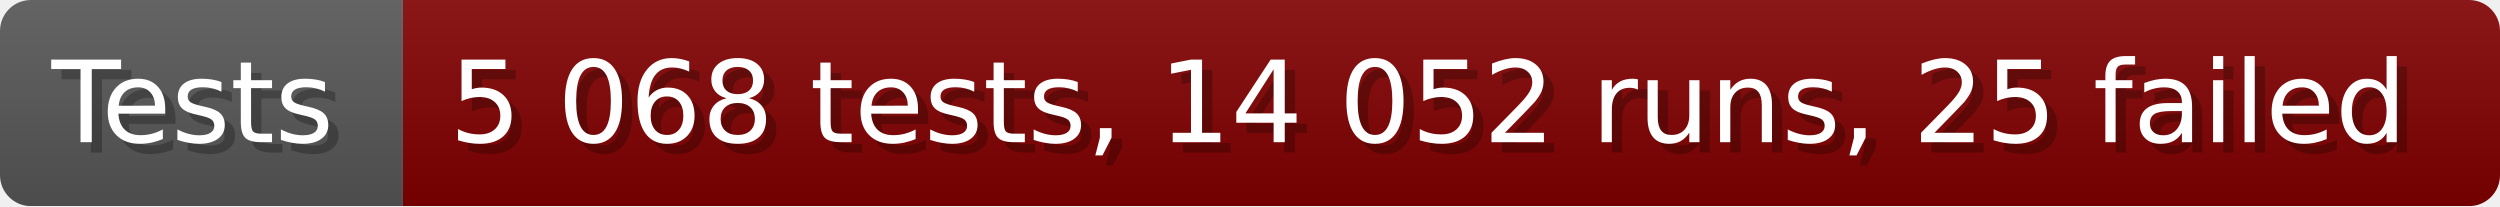
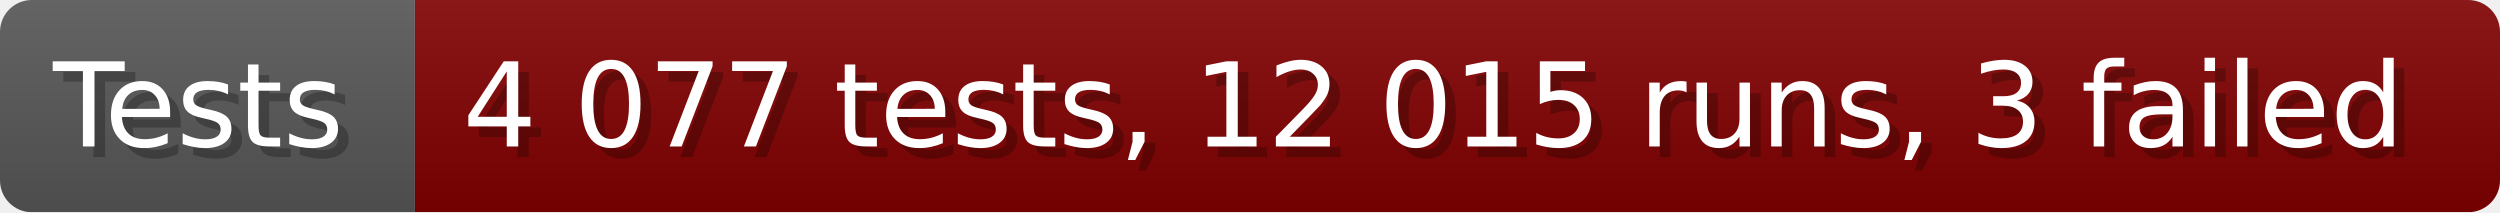
- <svg xmlns="http://www.w3.org/2000/svg" width="242.6" height="20" viewBox="0 0 2426 200" role="img" aria-label="Tests: 5 068 tests, 14 052 runs, 25 failed">
+ <svg xmlns="http://www.w3.org/2000/svg" width="235.6" height="20" viewBox="0 0 2356 200" role="img" aria-label="Tests: 4 077 tests, 12 015 runs, 3 failed">
  <linearGradient id="a" x2="0" y2="100%">
    <stop offset="0" stop-opacity=".1" stop-color="#EEE" />
    <stop offset="1" stop-opacity=".1" />
  </linearGradient>
  <mask id="m">
-     <rect width="2426" height="200" rx="30" fill="#FFF" />
+     <rect width="2356" height="200" rx="30" fill="#FFF" />
  </mask>
  <g mask="url(#m)">
    <rect width="391" height="200" fill="#555" />
-     <rect width="2035" height="200" fill="#800000" x="391" />
-     <rect width="2426" height="200" fill="url(#a)" />
+     <rect width="1965" height="200" fill="#800000" x="391" />
+     <rect width="2356" height="200" fill="url(#a)" />
  </g>
  <g aria-hidden="true" fill="#fff" text-anchor="start" font-family="Verdana,DejaVu Sans,sans-serif" font-size="110">
    <text x="60" y="148" textLength="291" fill="#000" opacity="0.25">Tests</text>
    <text x="50" y="138" textLength="291">Tests</text>
-     <text x="446" y="148" textLength="1935" fill="#000" opacity="0.25">5 068 tests, 14 052 runs, 25 failed</text>
-     <text x="436" y="138" textLength="1935">5 068 tests, 14 052 runs, 25 failed</text>
+     <text x="446" y="148" textLength="1865" fill="#000" opacity="0.25">4 077 tests, 12 015 runs, 3 failed</text>
+     <text x="436" y="138" textLength="1865">4 077 tests, 12 015 runs, 3 failed</text>
  </g>
</svg>
